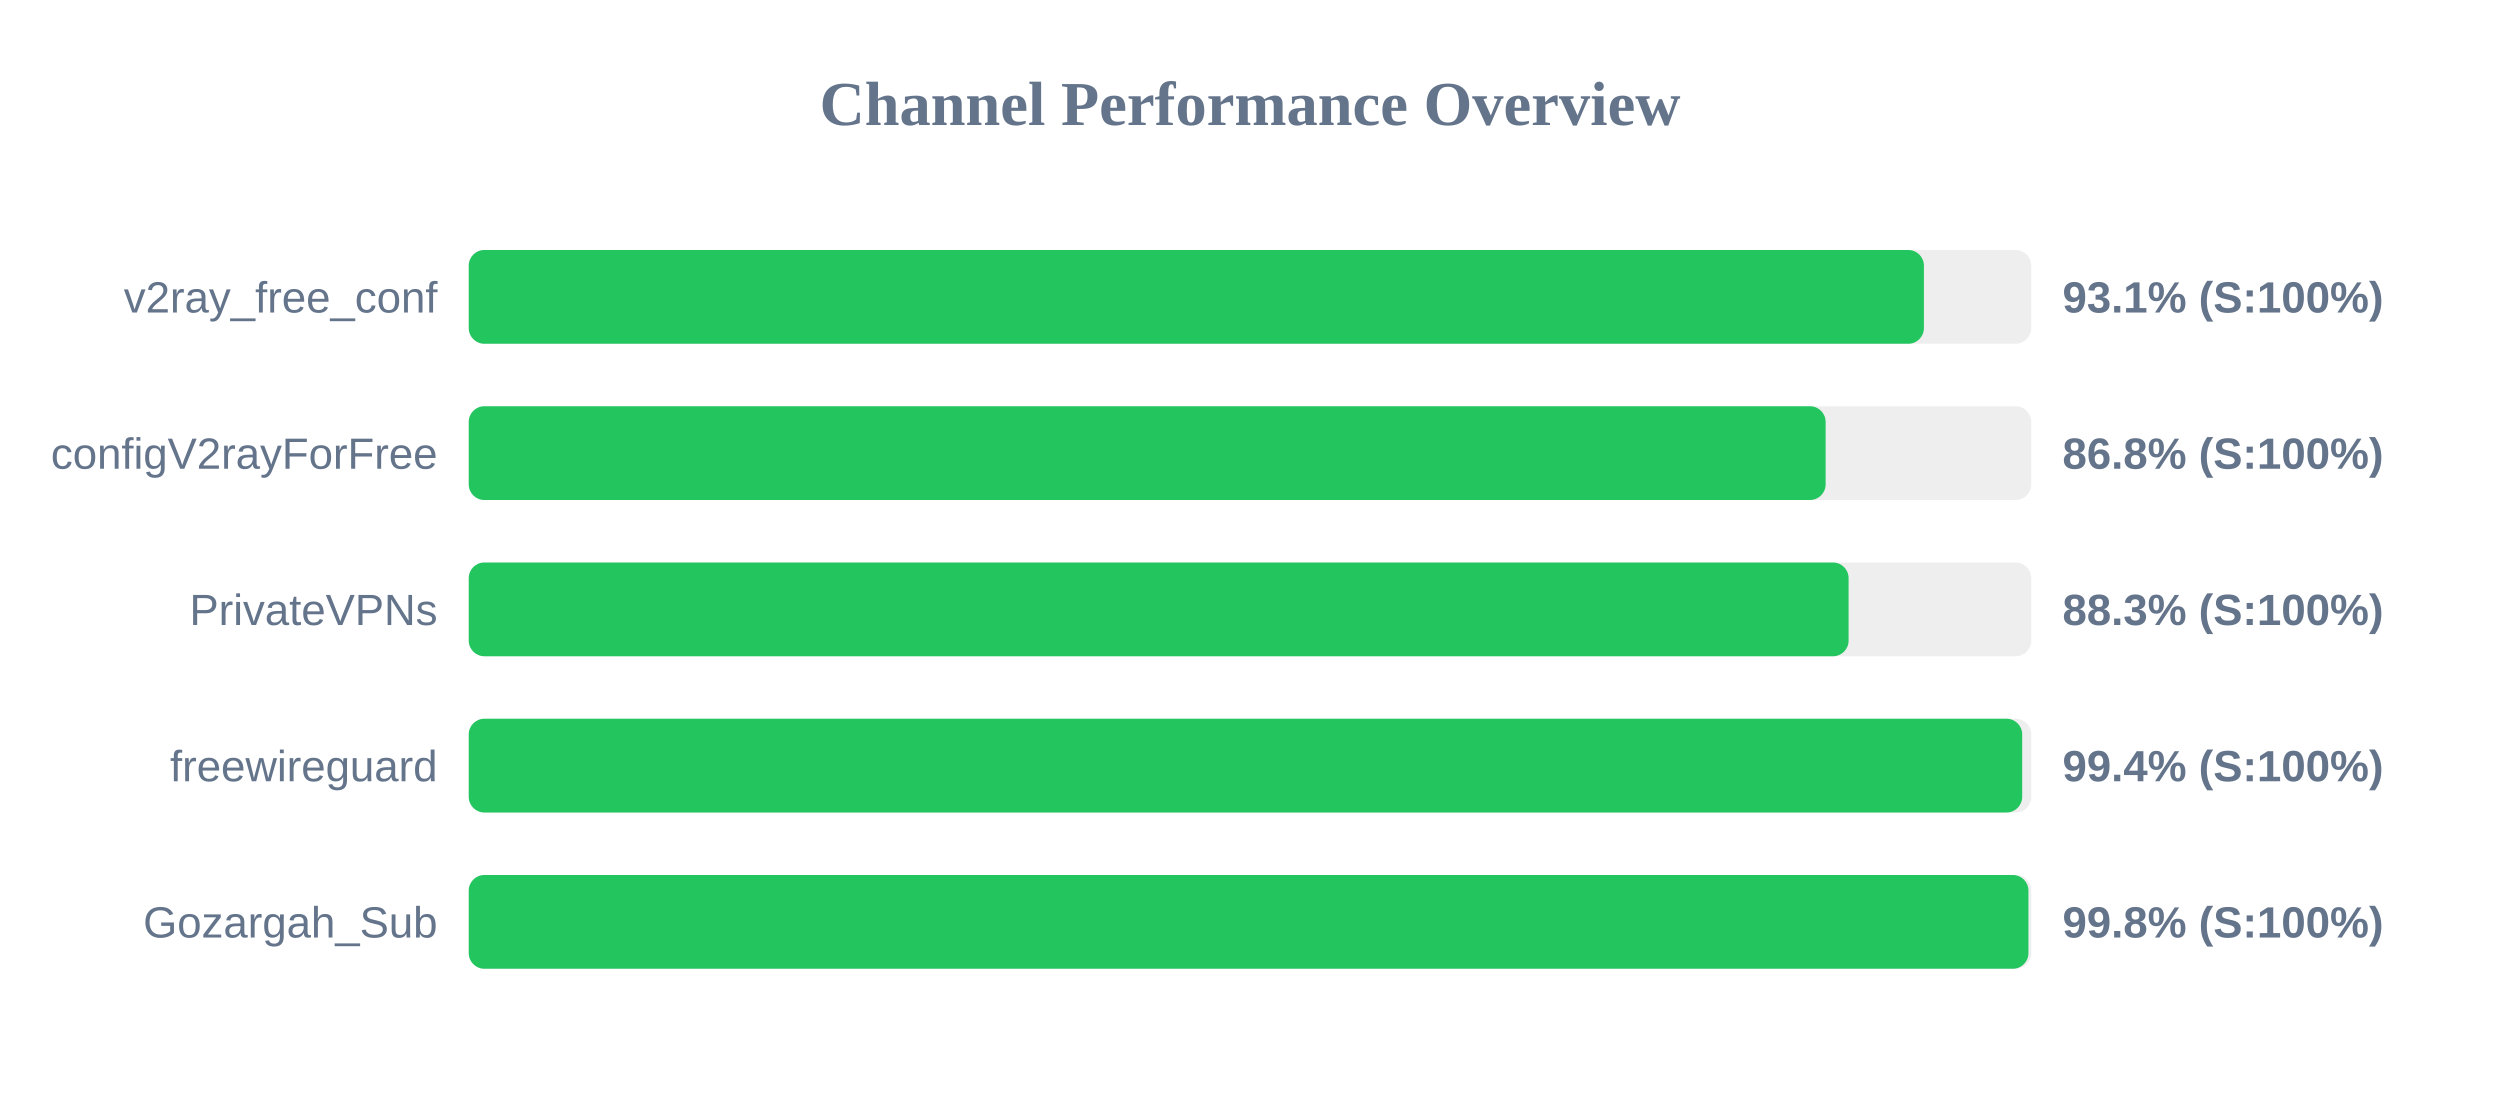
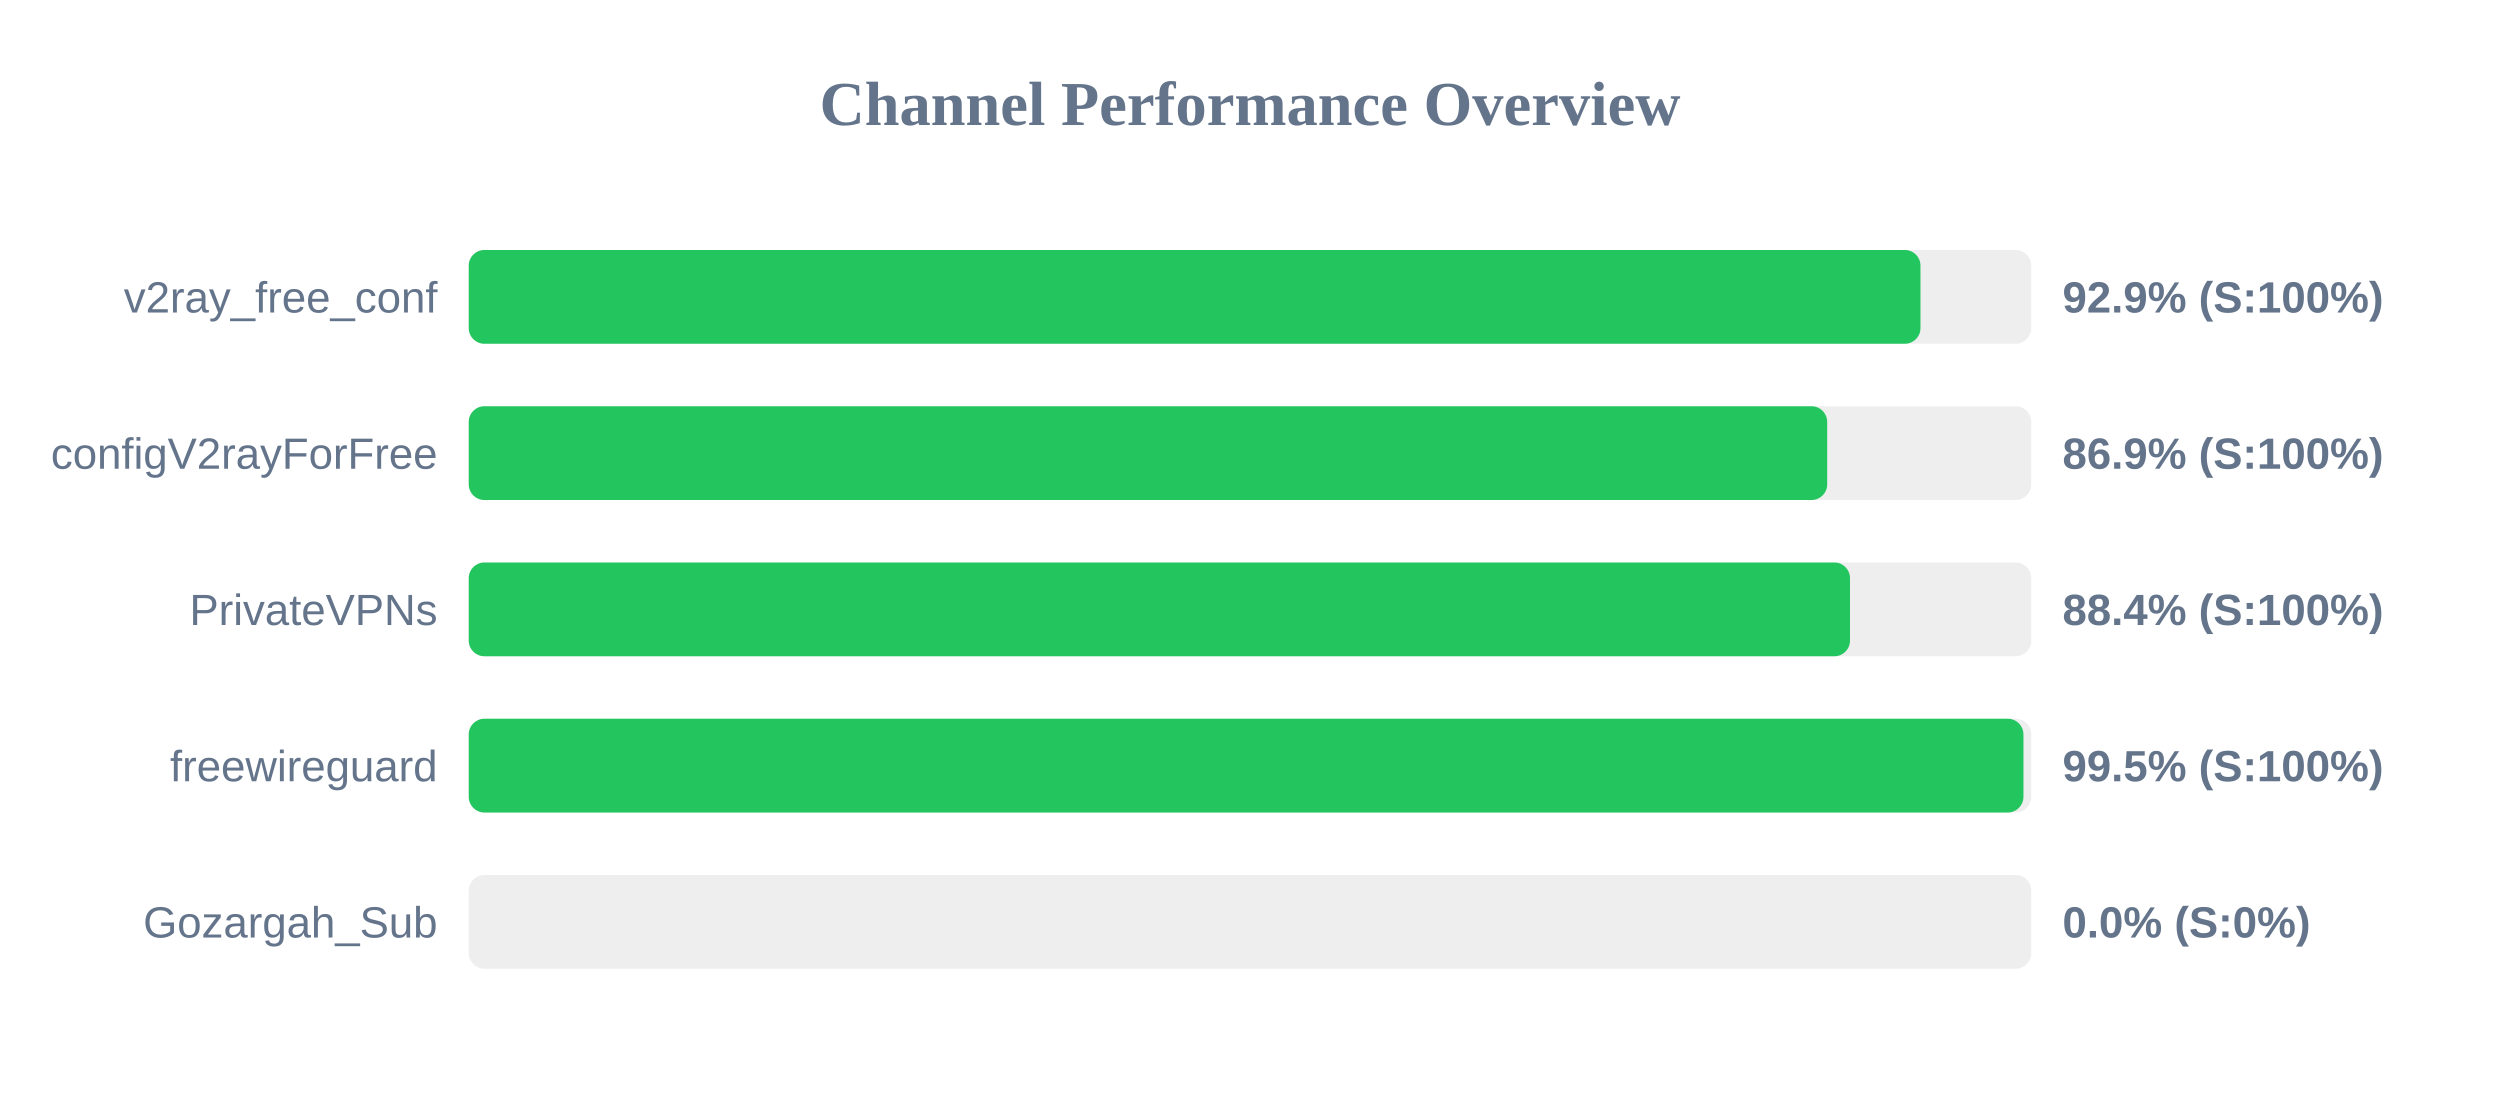
<svg xmlns="http://www.w3.org/2000/svg" width="800" height="350" version="1.1">
  <style>
        .row { font: 14px Arial; fill: #64748b; }
        .score { font: bold 14px Arial; fill: #64748b; }
    </style>
  <text x="400" y="40" text-anchor="middle" font-size="20px" font-weight="bold" fill="#64748b">Channel Performance Overview</text>
  <rect x="150" y="80" width="500" height="30" fill="#eee" rx="5" />
-   <rect x="150" y="80" width="465.65" height="30" fill="#22c55e" rx="5" />
+   <rect x="150" y="80" width="464.55" height="30" fill="#22c55e" rx="5" />
  <text x="140" y="100" text-anchor="end" class="row">v2ray_free_conf</text>
-   <text x="660" y="100" text-anchor="start" class="score">93.1% (S:100%)</text>
+   <text x="660" y="100" text-anchor="start" class="score">92.9% (S:100%)</text>
  <rect x="150" y="130" width="500" height="30" fill="#eee" rx="5" />
-   <rect x="150" y="130" width="434.2" height="30" fill="#22c55e" rx="5" />
+   <rect x="150" y="130" width="434.7" height="30" fill="#22c55e" rx="5" />
  <text x="140" y="150" text-anchor="end" class="row">configV2rayForFree</text>
-   <text x="660" y="150" text-anchor="start" class="score">86.8% (S:100%)</text>
+   <text x="660" y="150" text-anchor="start" class="score">86.9% (S:100%)</text>
  <rect x="150" y="180" width="500" height="30" fill="#eee" rx="5" />
-   <rect x="150" y="180" width="441.55" height="30" fill="#22c55e" rx="5" />
+   <rect x="150" y="180" width="442.0" height="30" fill="#22c55e" rx="5" />
  <text x="140" y="200" text-anchor="end" class="row">PrivateVPNs</text>
-   <text x="660" y="200" text-anchor="start" class="score">88.3% (S:100%)</text>
+   <text x="660" y="200" text-anchor="start" class="score">88.4% (S:100%)</text>
  <rect x="150" y="230" width="500" height="30" fill="#eee" rx="5" />
-   <rect x="150" y="230" width="497.1" height="30" fill="#22c55e" rx="5" />
+   <rect x="150" y="230" width="497.5" height="30" fill="#22c55e" rx="5" />
  <text x="140" y="250" text-anchor="end" class="row">freewireguard</text>
-   <text x="660" y="250" text-anchor="start" class="score">99.4% (S:100%)</text>
+   <text x="660" y="250" text-anchor="start" class="score">99.5% (S:100%)</text>
  <rect x="150" y="280" width="500" height="30" fill="#eee" rx="5" />
-   <rect x="150" y="280" width="499.1" height="30" fill="#22c55e" rx="5" />
+   <rect x="150" y="280" width="0.0" height="30" fill="#ef4444" rx="5" />
  <text x="140" y="300" text-anchor="end" class="row">Gozargah_Sub</text>
-   <text x="660" y="300" text-anchor="start" class="score">99.8% (S:100%)</text>
+   <text x="660" y="300" text-anchor="start" class="score">0.0% (S:0%)</text>
</svg>
